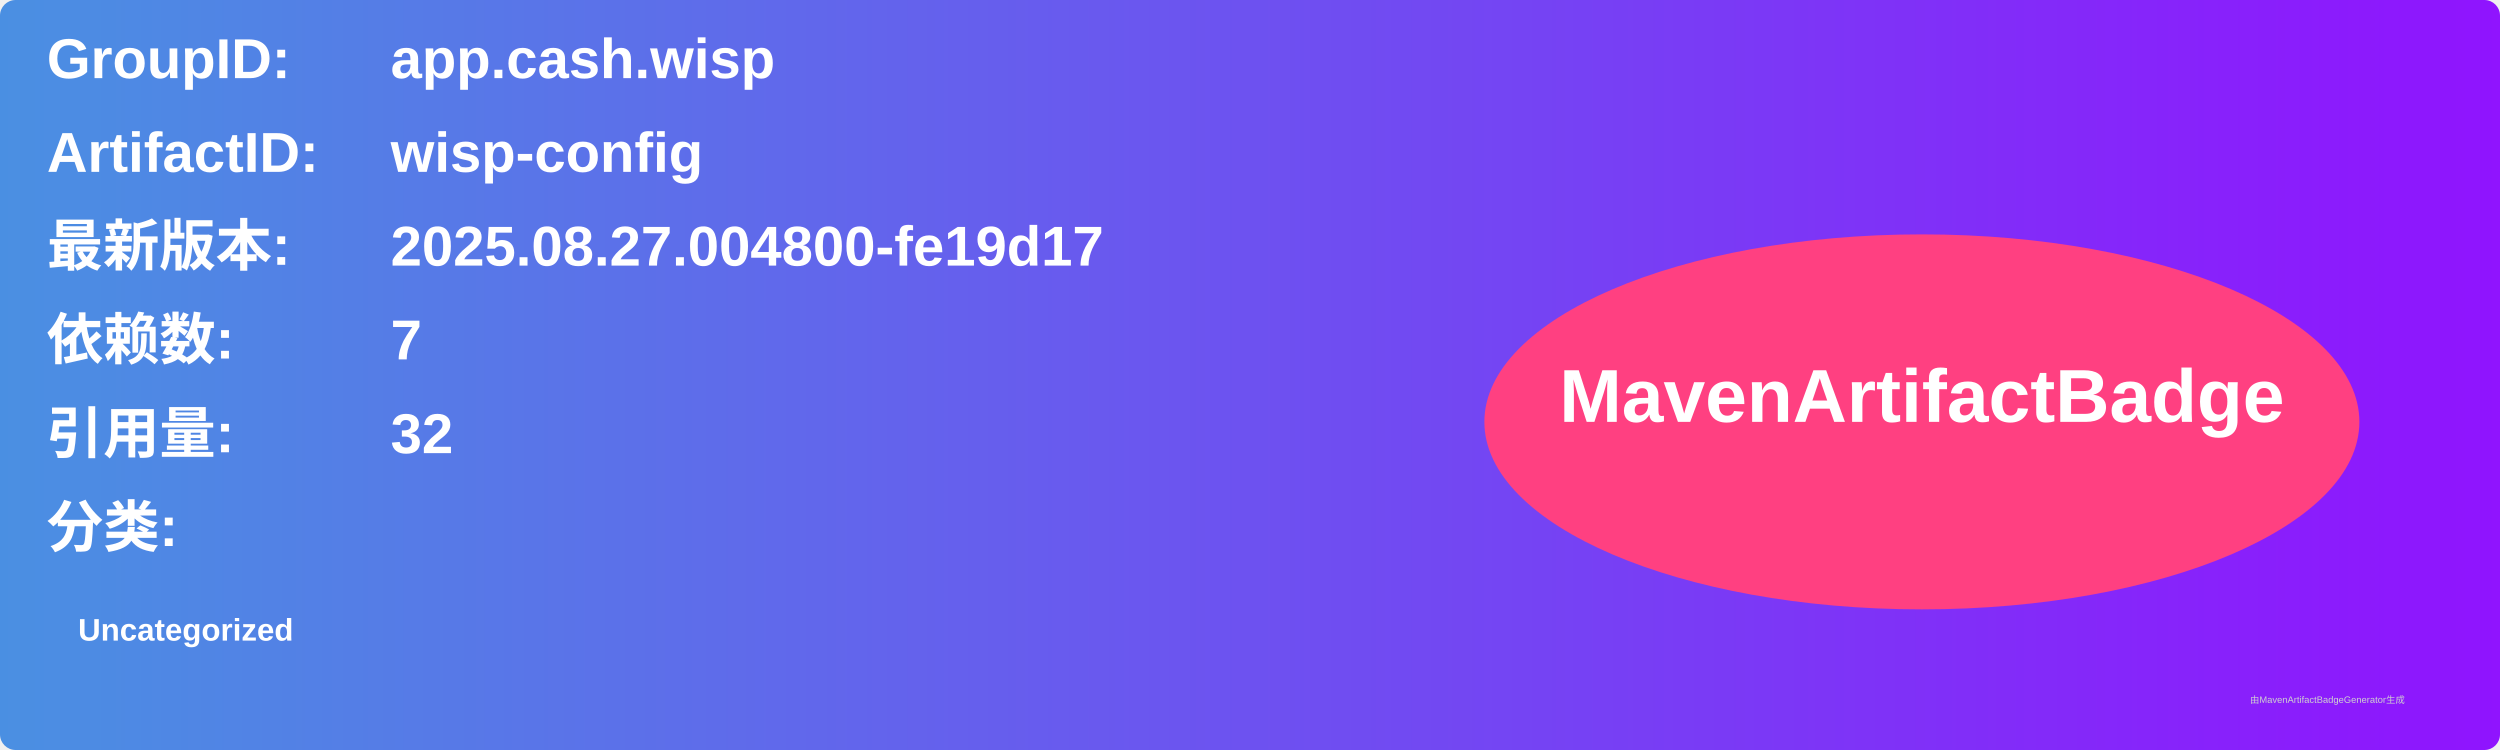
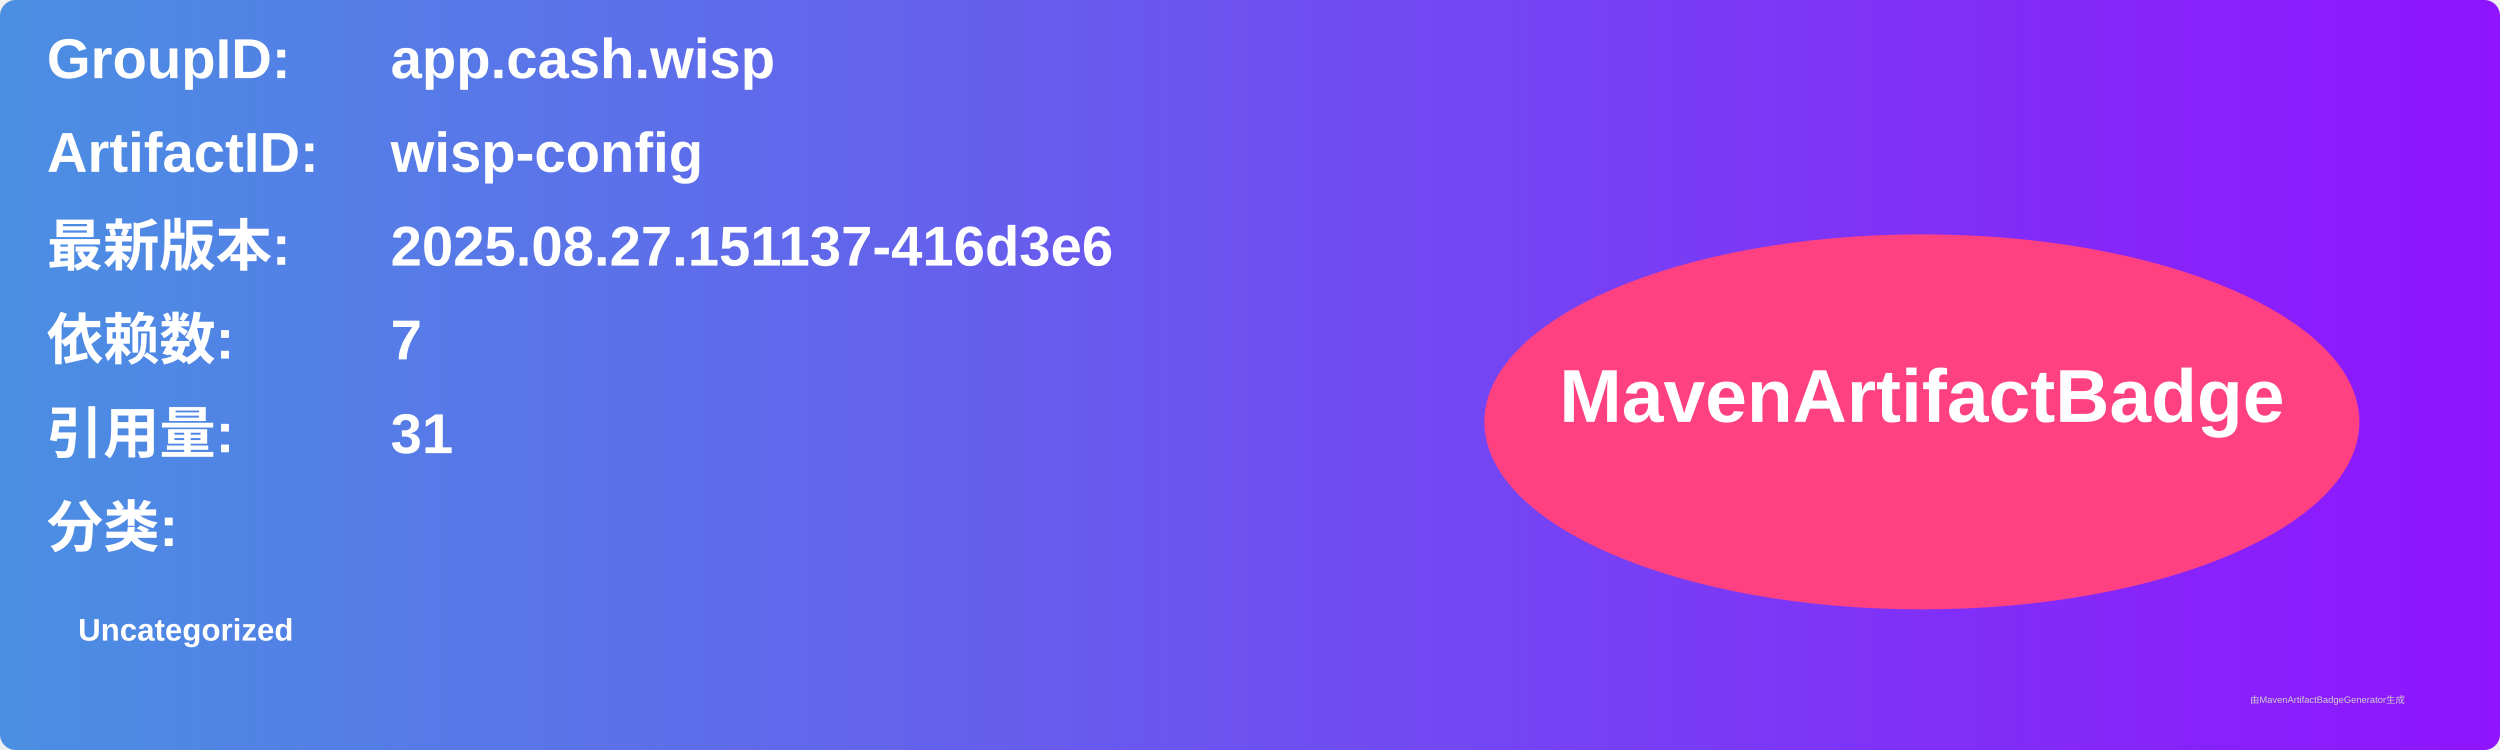
<svg xmlns="http://www.w3.org/2000/svg" width="800" height="240" viewBox="0 0 800 240">
  <linearGradient id="grad" x1="0%" y1="0%" x2="100%" y2="0%">
    <stop offset="0%" stop-color="#4a90e2" />
    <stop offset="100%" stop-color="#9013fe" />
  </linearGradient>
  <rect width="100%" height="100%" rx="5" ry="5" fill="url(#grad)" />
  <g transform="translate(15, 15)">
    <text x="0" y="10" font-family="Arial" font-size="18" fill="white" font-weight="bold" width="260">GroupID:</text>
    <text x="110" y="10" font-family="Arial" font-size="18" fill="white" font-weight="bold" width="460">app.cash.wisp</text>
    <text x="0" y="40" font-family="Arial" font-size="18" fill="white" font-weight="bold" width="260">ArtifactID:</text>
    <text x="110" y="40" font-family="Arial" font-size="18" fill="white" font-weight="bold" width="460">wisp-config</text>
    <text x="0" y="70" font-family="Arial" font-size="18" fill="white" font-weight="bold">最新版本:</text>
    <text x="110" y="70" font-family="Arial" font-size="18" fill="white" font-weight="bold">
-       <tspan font-weight="bold">2025.08.27.004800-fe19d17</tspan>
+       <tspan font-weight="bold">2025.08.27.151137-416d3e6</tspan>
    </text>
    <text x="0" y="100" font-family="Arial" font-size="18" fill="white" font-weight="bold">依赖数: </text>
    <text x="110" y="100" font-family="Arial" font-size="18" fill="white">
      <tspan font-weight="bold">7</tspan>
    </text>
    <text x="0" y="130" font-family="Arial" font-size="18" fill="white" font-weight="bold">引用量: </text>
    <text x="110" y="130" font-family="Arial" font-size="18" fill="white">
-       <tspan font-weight="bold">32</tspan>
+       <tspan font-weight="bold">31</tspan>
    </text>
    <text x="0" y="160" font-family="Arial" font-size="18" fill="white" font-weight="bold">分类:</text>
    <text x="10" y="190" font-family="Arial" font-size="10" fill="white">
      <tspan font-weight="bold">Uncategorized</tspan>
    </text>
    <ellipse cx="600" cy="120" rx="140" ry="60" fill="#ff4081" />
    <text x="600" y="120" text-anchor="middle" font-family="Arial" font-size="24" fill="white" font-weight="bold">MavenArtifactBadge</text>
  </g>
  <text x="720" y="225" font-family="Arial" font-size="3" fill="#d0d0d0">由MavenArtifactBadgeGenerator生成</text>
</svg>
